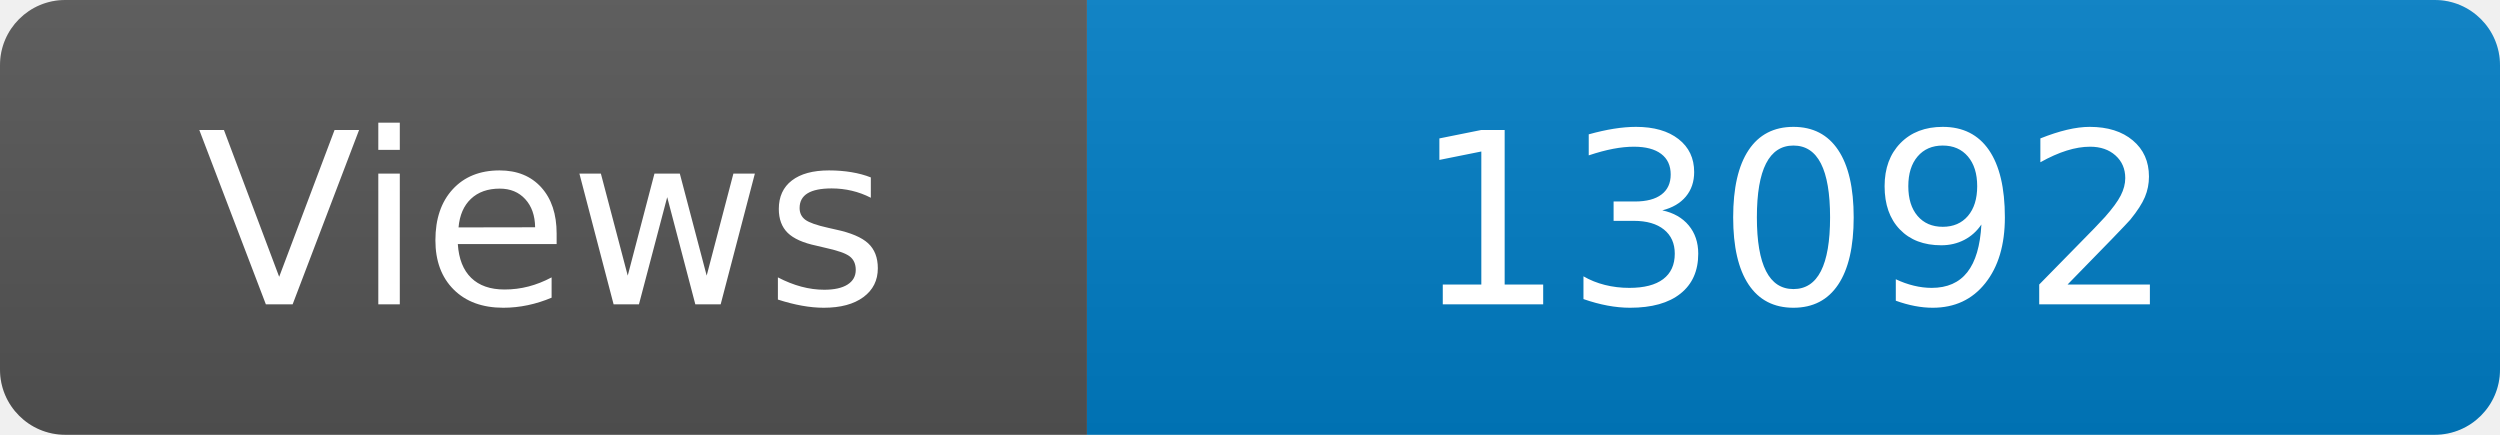
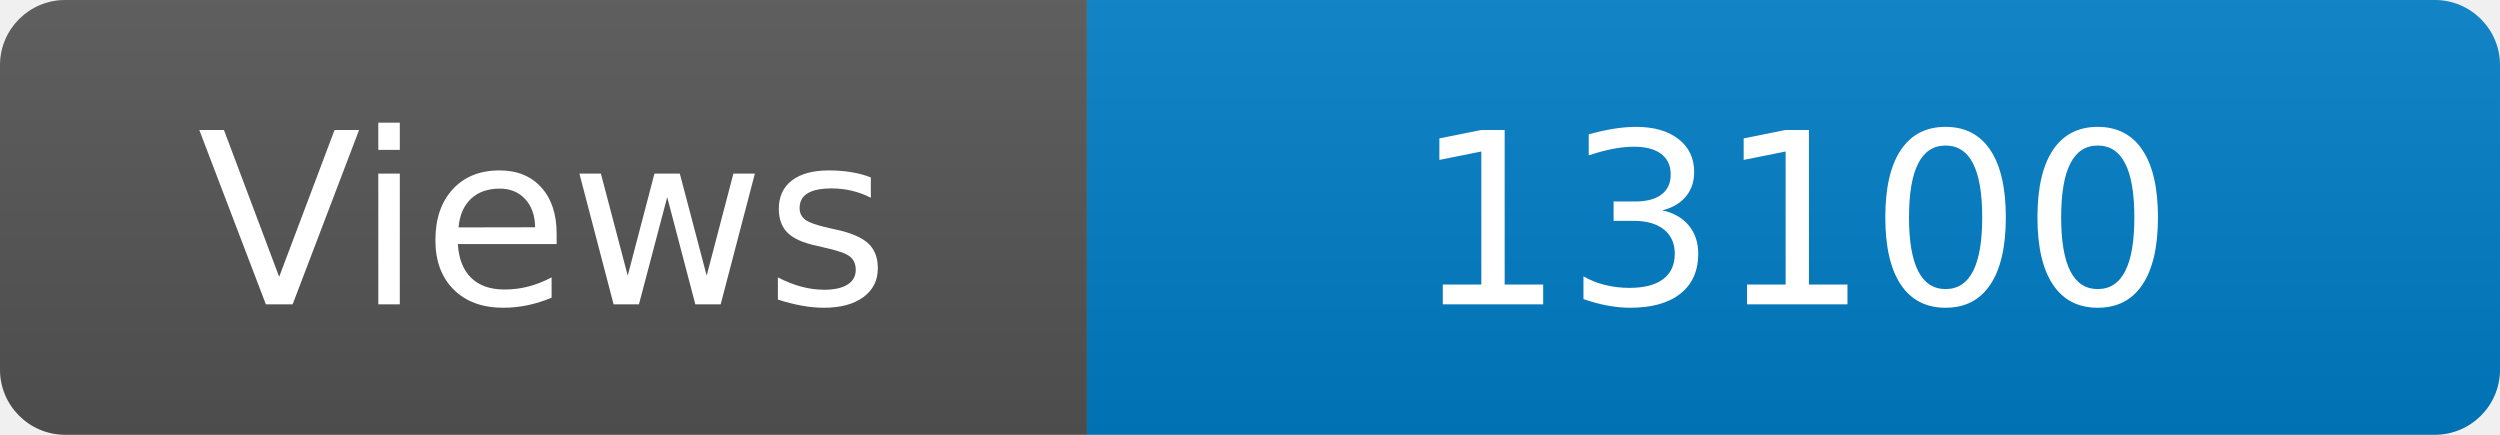
<svg xmlns="http://www.w3.org/2000/svg" width="115" height="20" role="img" aria-label="Maintained?: yes">
  <linearGradient id="s" x2="0" y2="100%">
    <stop offset="0" stop-color="#bbb" stop-opacity=".1" />
    <stop offset="1" stop-opacity=".1" />
  </linearGradient>
  <clipPath id="r">
    <rect width="115" height="20" rx="3" fill="#fff" />
  </clipPath>
  <g clip-path="url(#r)">
    <rect width="50" height="20" fill="#555" />
    <rect x="50" width="160" height="20" fill="#007ec6" />
    <rect width="115" height="20" fill="url(#s)" />
  </g>
  <g fill="#fff" text-anchor="middle" font-family="Verdana,Geneva,DejaVu Sans,sans-serif" font-size="110">
    <text x="250" y="140" transform="scale(.1)" fill="#fff">Views</text>
-     <text x="825" y="140" transform="scale(.1)" fill="#fff">13092</text>
+     <text x="825" y="140" transform="scale(.1)" fill="#fff">13100</text>
  </g>
</svg>
